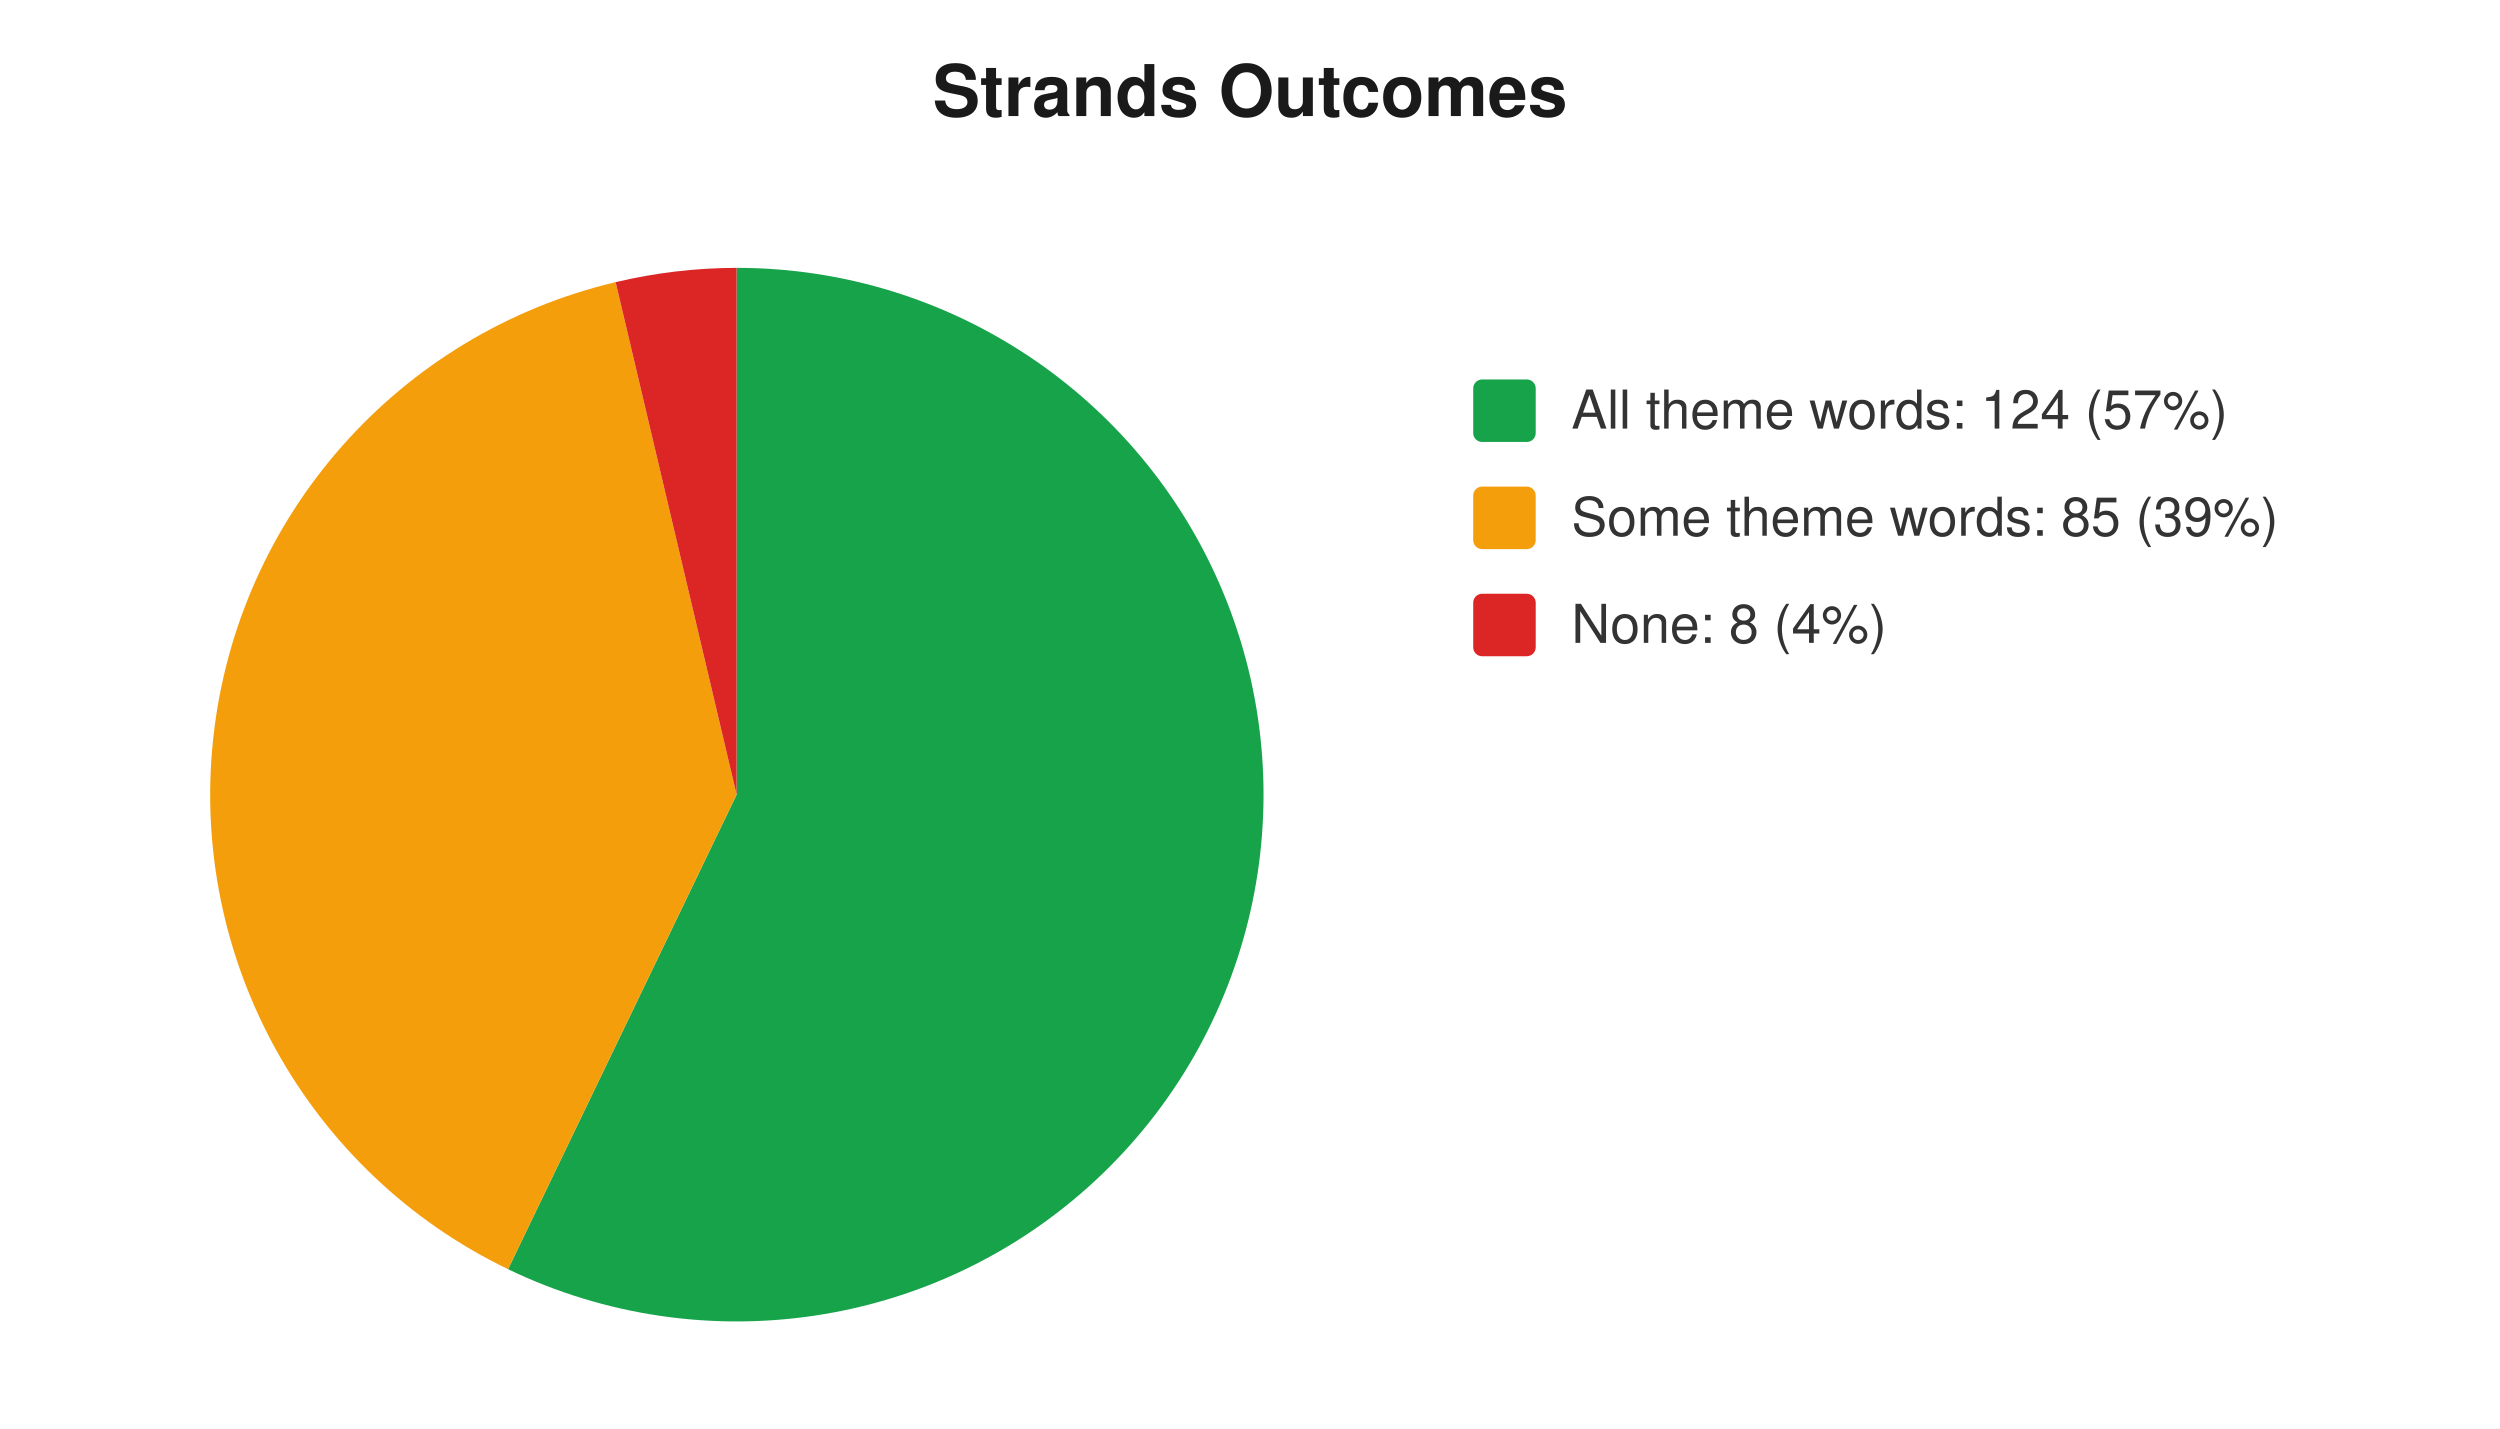
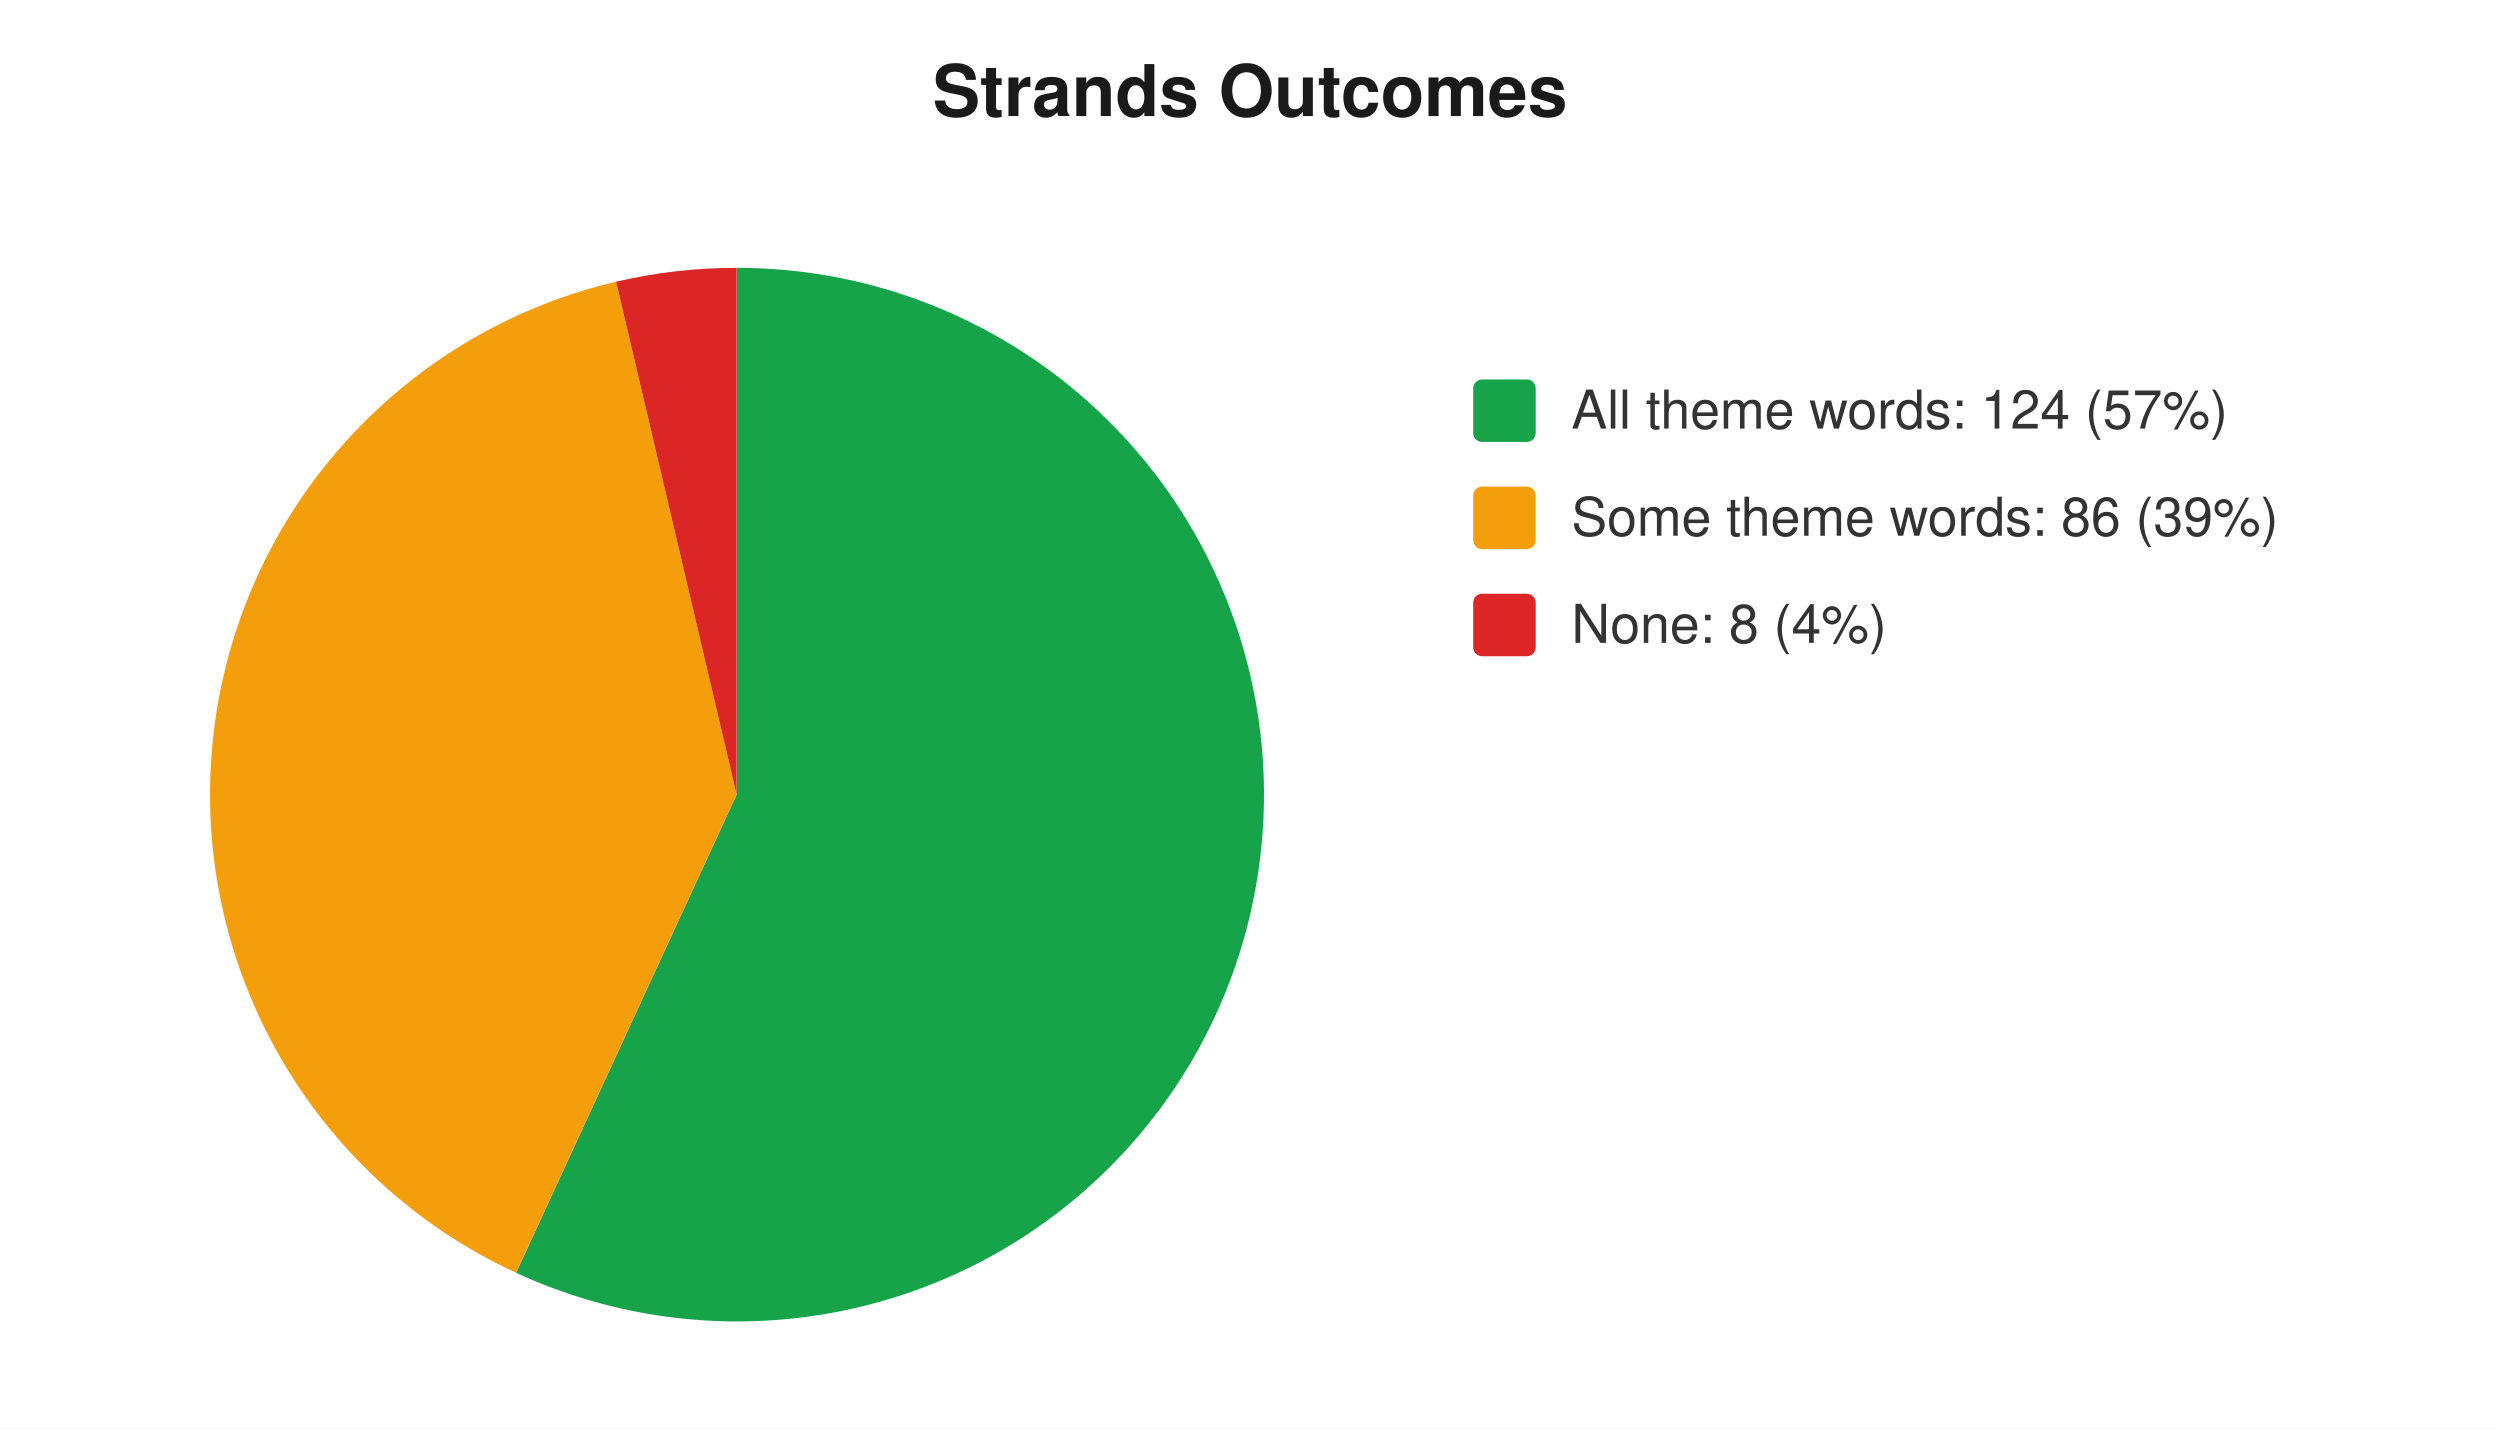
<svg xmlns="http://www.w3.org/2000/svg" width="560" height="320" viewBox="0 0 560 320" font-family="-apple-system,Segoe UI,Helvetica,Arial,sans-serif" font-size="12">
  <rect width="560" height="320" fill="#ffffff" />
  <text x="280" y="26" text-anchor="middle" font-size="16" font-weight="600" fill="#1a1a1a">Strands Outcomes</text>
-   <path d="M 165 178 L 165.0 60.0 A 118 118 0 1 1 113.8 284.3 Z" fill="#16a34a" />
-   <path d="M 165 178 L 113.8 284.3 A 118 118 0 0 1 137.9 63.2 Z" fill="#f59e0b" />
-   <path d="M 165 178 L 137.9 63.2 A 118 118 0 0 1 165.0 60.0 Z" fill="#dc2626" />
+   <path d="M 165 178 L 165.0 60.0 A 118 118 0 1 1 115.6 285.1 Z" fill="#16a34a" />
+   <path d="M 165 178 L 115.6 285.1 A 118 118 0 0 1 138.0 63.1 Z" fill="#f59e0b" />
+   <path d="M 165 178 L 138.0 63.1 A 118 118 0 0 1 165.0 60.0 Z" fill="#dc2626" />
  <rect x="330" y="85" width="14" height="14" rx="2" fill="#16a34a" />
  <text x="352" y="96" fill="#333">All theme words: 124 (57%)</text>
  <rect x="330" y="109" width="14" height="14" rx="2" fill="#f59e0b" />
-   <text x="352" y="120" fill="#333">Some theme words: 85 (39%)</text>
+   <text x="352" y="120" fill="#333">Some theme words: 86 (39%)</text>
  <rect x="330" y="133" width="14" height="14" rx="2" fill="#dc2626" />
  <text x="352" y="144" fill="#333">None: 8 (4%)</text>
</svg>
